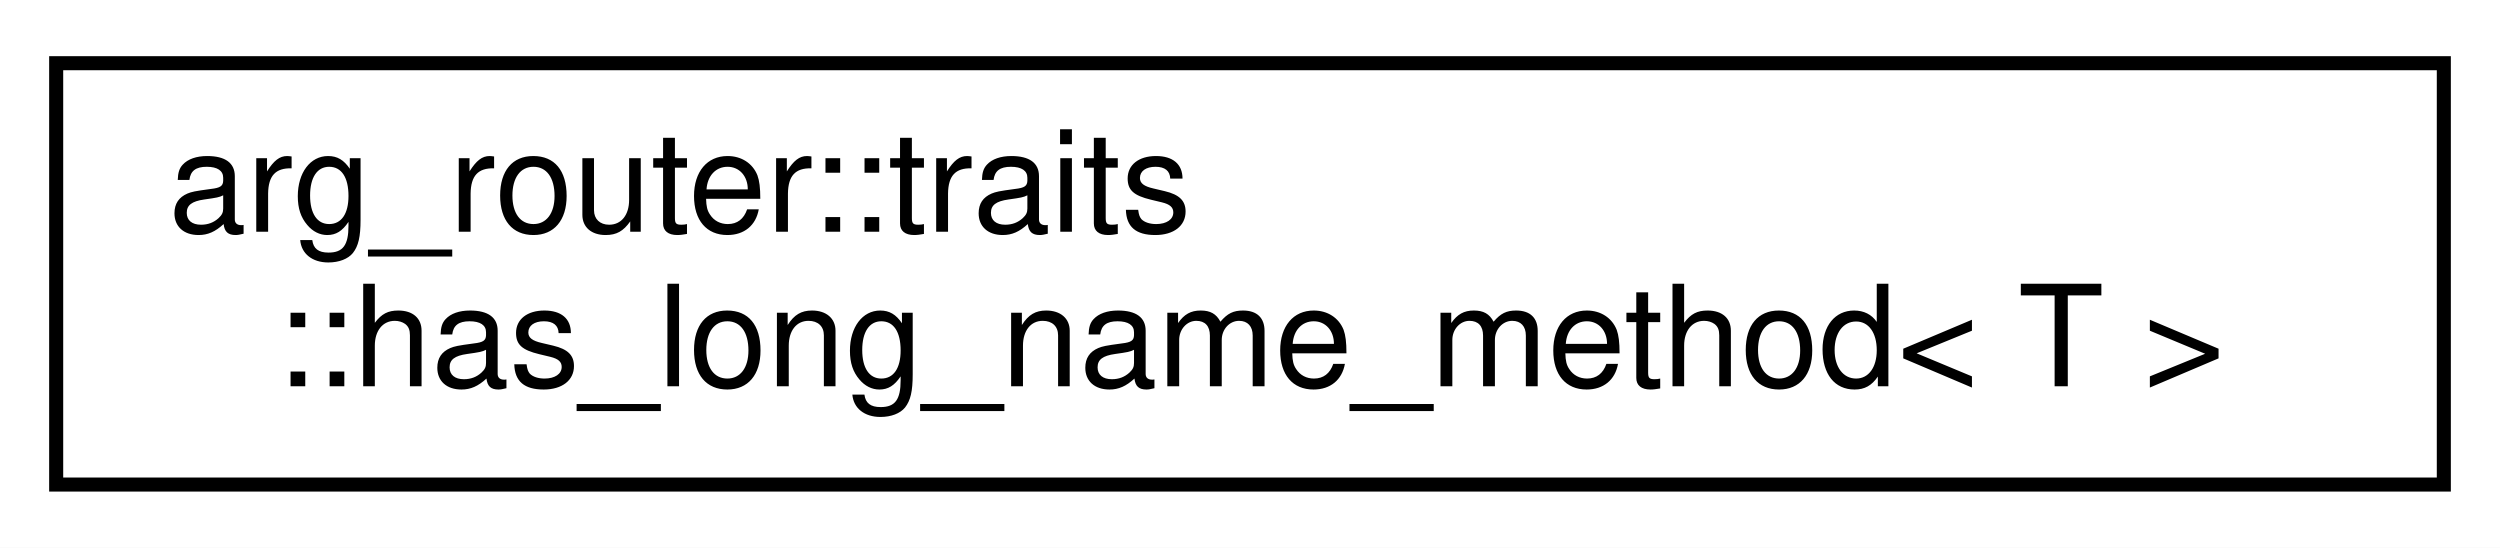
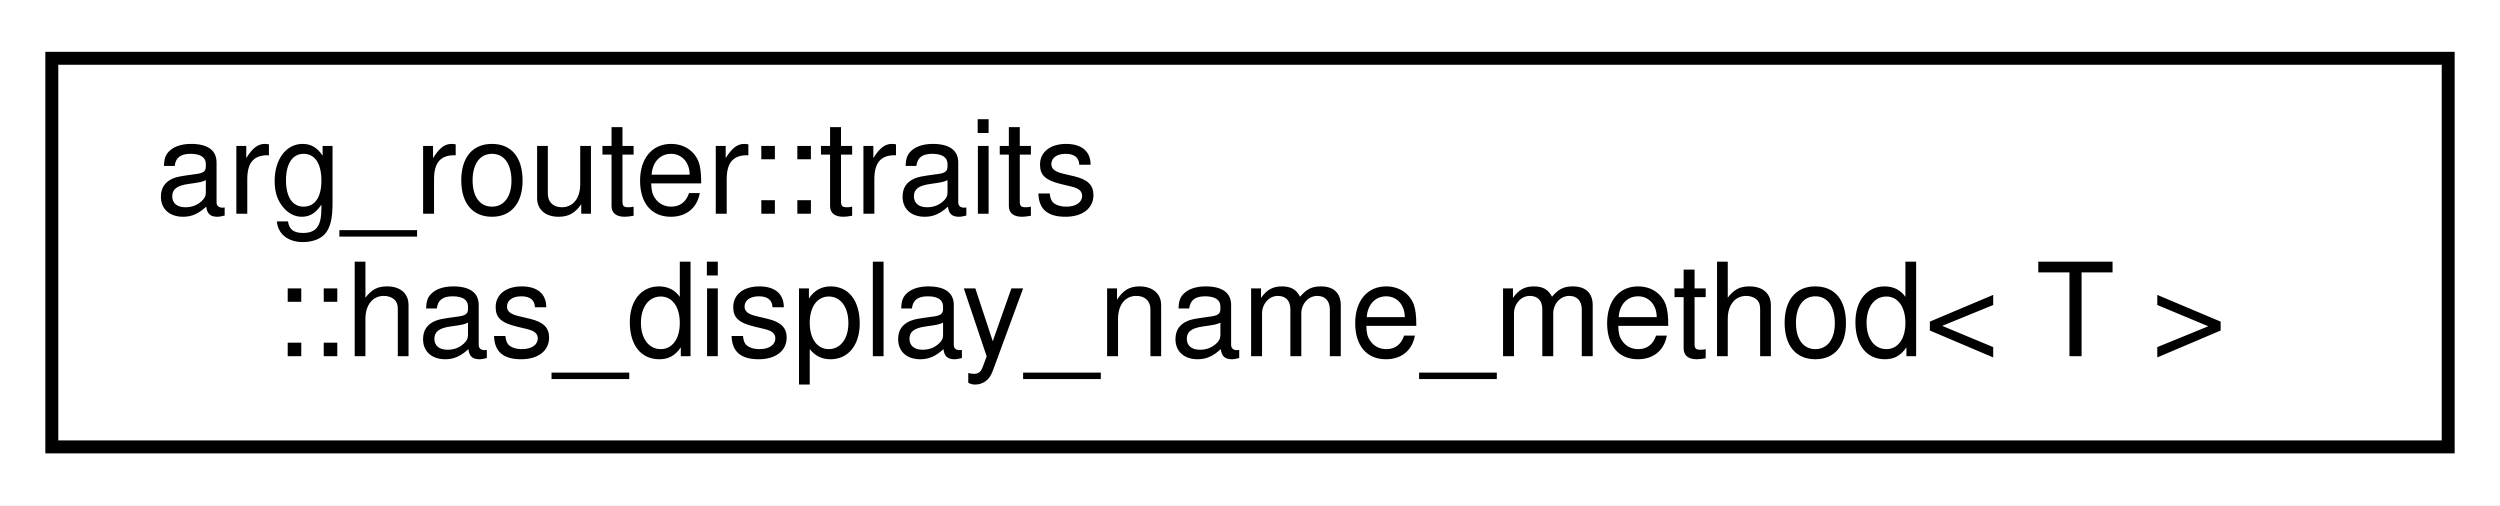
- <svg xmlns="http://www.w3.org/2000/svg" xmlns:xlink="http://www.w3.org/1999/xlink" width="178pt" height="39pt" viewBox="0.00 0.00 178.00 39.00">
+ <svg xmlns="http://www.w3.org/2000/svg" xmlns:xlink="http://www.w3.org/1999/xlink" width="193pt" height="39pt" viewBox="0.00 0.00 193.00 39.00">
  <g id="graph0" class="graph" transform="scale(1 1) rotate(0) translate(4 35)">
-     <polygon fill="white" stroke="transparent" points="-4,4 -4,-35 174,-35 174,4 -4,4" />
+     <polygon fill="white" stroke="transparent" points="-4,4 -4,-35 189,-35 189,4 -4,4" />
    <g id="node1" class="node">
      <g id="a_node1">
-         <a xlink:href="structarg__router_1_1traits_1_1has__long__name__method.html" target="_top" xlink:title=" ">
-           <polygon fill="white" stroke="black" points="0,-0.5 0,-30.5 170,-30.5 170,-0.5 0,-0.5" />
+         <a xlink:href="structarg__router_1_1traits_1_1has__display__name__method.html" target="_top" xlink:title=" ">
+           <polygon fill="white" stroke="black" points="0,-0.5 0,-30.5 185,-30.5 185,-0.5 0,-0.5" />
          <text text-anchor="start" x="8" y="-18.5" font-family="Helvetica,sans-Serif" font-size="10.00">arg_router::traits</text>
-           <text text-anchor="middle" x="85" y="-7.5" font-family="Helvetica,sans-Serif" font-size="10.00">::has_long_name_method&lt; T &gt;</text>
+           <text text-anchor="middle" x="92.5" y="-7.5" font-family="Helvetica,sans-Serif" font-size="10.00">::has_display_name_method&lt; T &gt;</text>
        </a>
      </g>
    </g>
  </g>
</svg>
